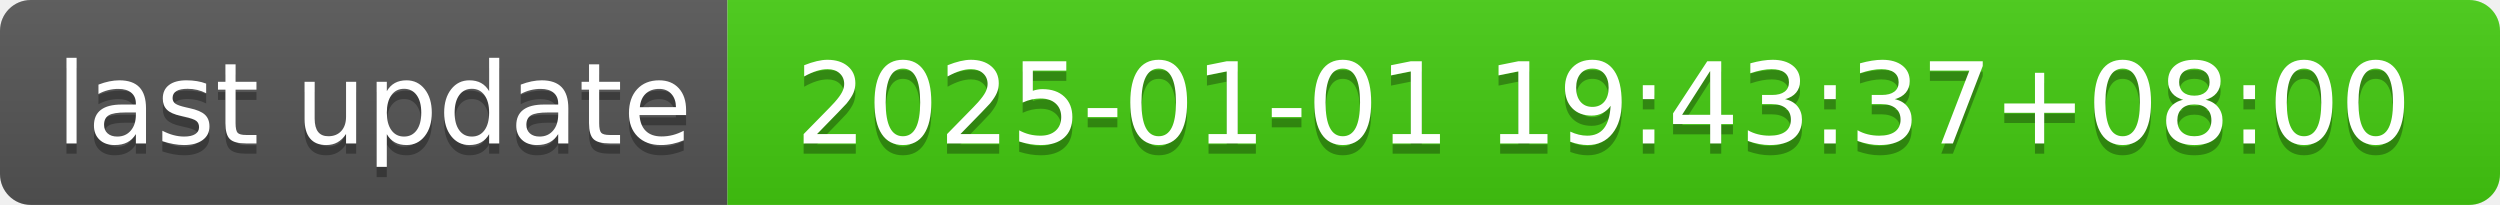
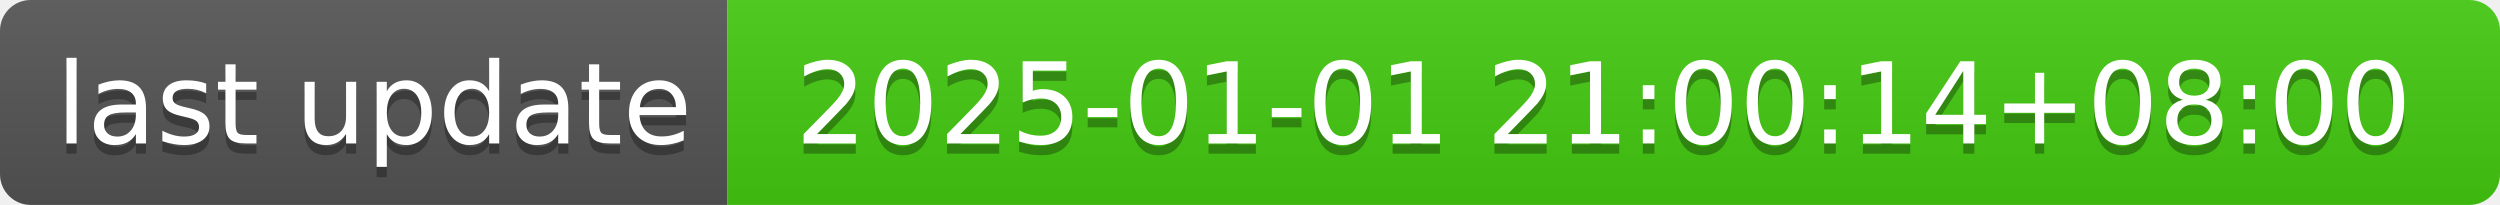
- <svg xmlns="http://www.w3.org/2000/svg" width="244" height="20" role="img" aria-label="last update: 2025-01-01 19:43:37+08:00">
+ <svg xmlns="http://www.w3.org/2000/svg" width="244" height="20" role="img" aria-label="last update: 2025-01-01 21:00:14+08:00">
  <linearGradient id="s" x2="0" y2="100%">
    <stop offset="0" stop-color="#bbb" stop-opacity=".1" />
    <stop offset="1" stop-opacity=".1" />
  </linearGradient>
  <clipPath id="r">
    <rect width="244" height="20" rx="3" fill="#fff" />
  </clipPath>
  <g clip-path="url(#r)">
    <rect width="71" height="20" fill="#555" />
    <rect x="71" width="173" height="20" fill="#4c1" />
    <rect width="244" height="20" fill="url(#s)" />
  </g>
  <g fill="#fff" text-anchor="middle" font-family="Verdana,Geneva,DejaVu Sans,sans-serif" text-rendering="geometricPrecision" font-size="110">
    <text aria-hidden="true" x="365" y="150" fill="#010101" fill-opacity=".3" transform="scale(.1)" textLength="610">last update</text>
    <text x="365" y="140" transform="scale(.1)" fill="#fff" textLength="610">last update</text>
-     <text aria-hidden="true" x="1565" y="150" fill="#010101" fill-opacity=".3" transform="scale(.1)" textLength="1630">2025-01-01 19:43:37+08:00</text>
-     <text x="1565" y="140" transform="scale(.1)" fill="#fff" textLength="1630">2025-01-01 19:43:37+08:00</text>
+     <text aria-hidden="true" x="1565" y="150" fill="#010101" fill-opacity=".3" transform="scale(.1)" textLength="1630">2025-01-01 21:00:14+08:00</text>
+     <text x="1565" y="140" transform="scale(.1)" fill="#fff" textLength="1630">2025-01-01 21:00:14+08:00</text>
  </g>
</svg>
